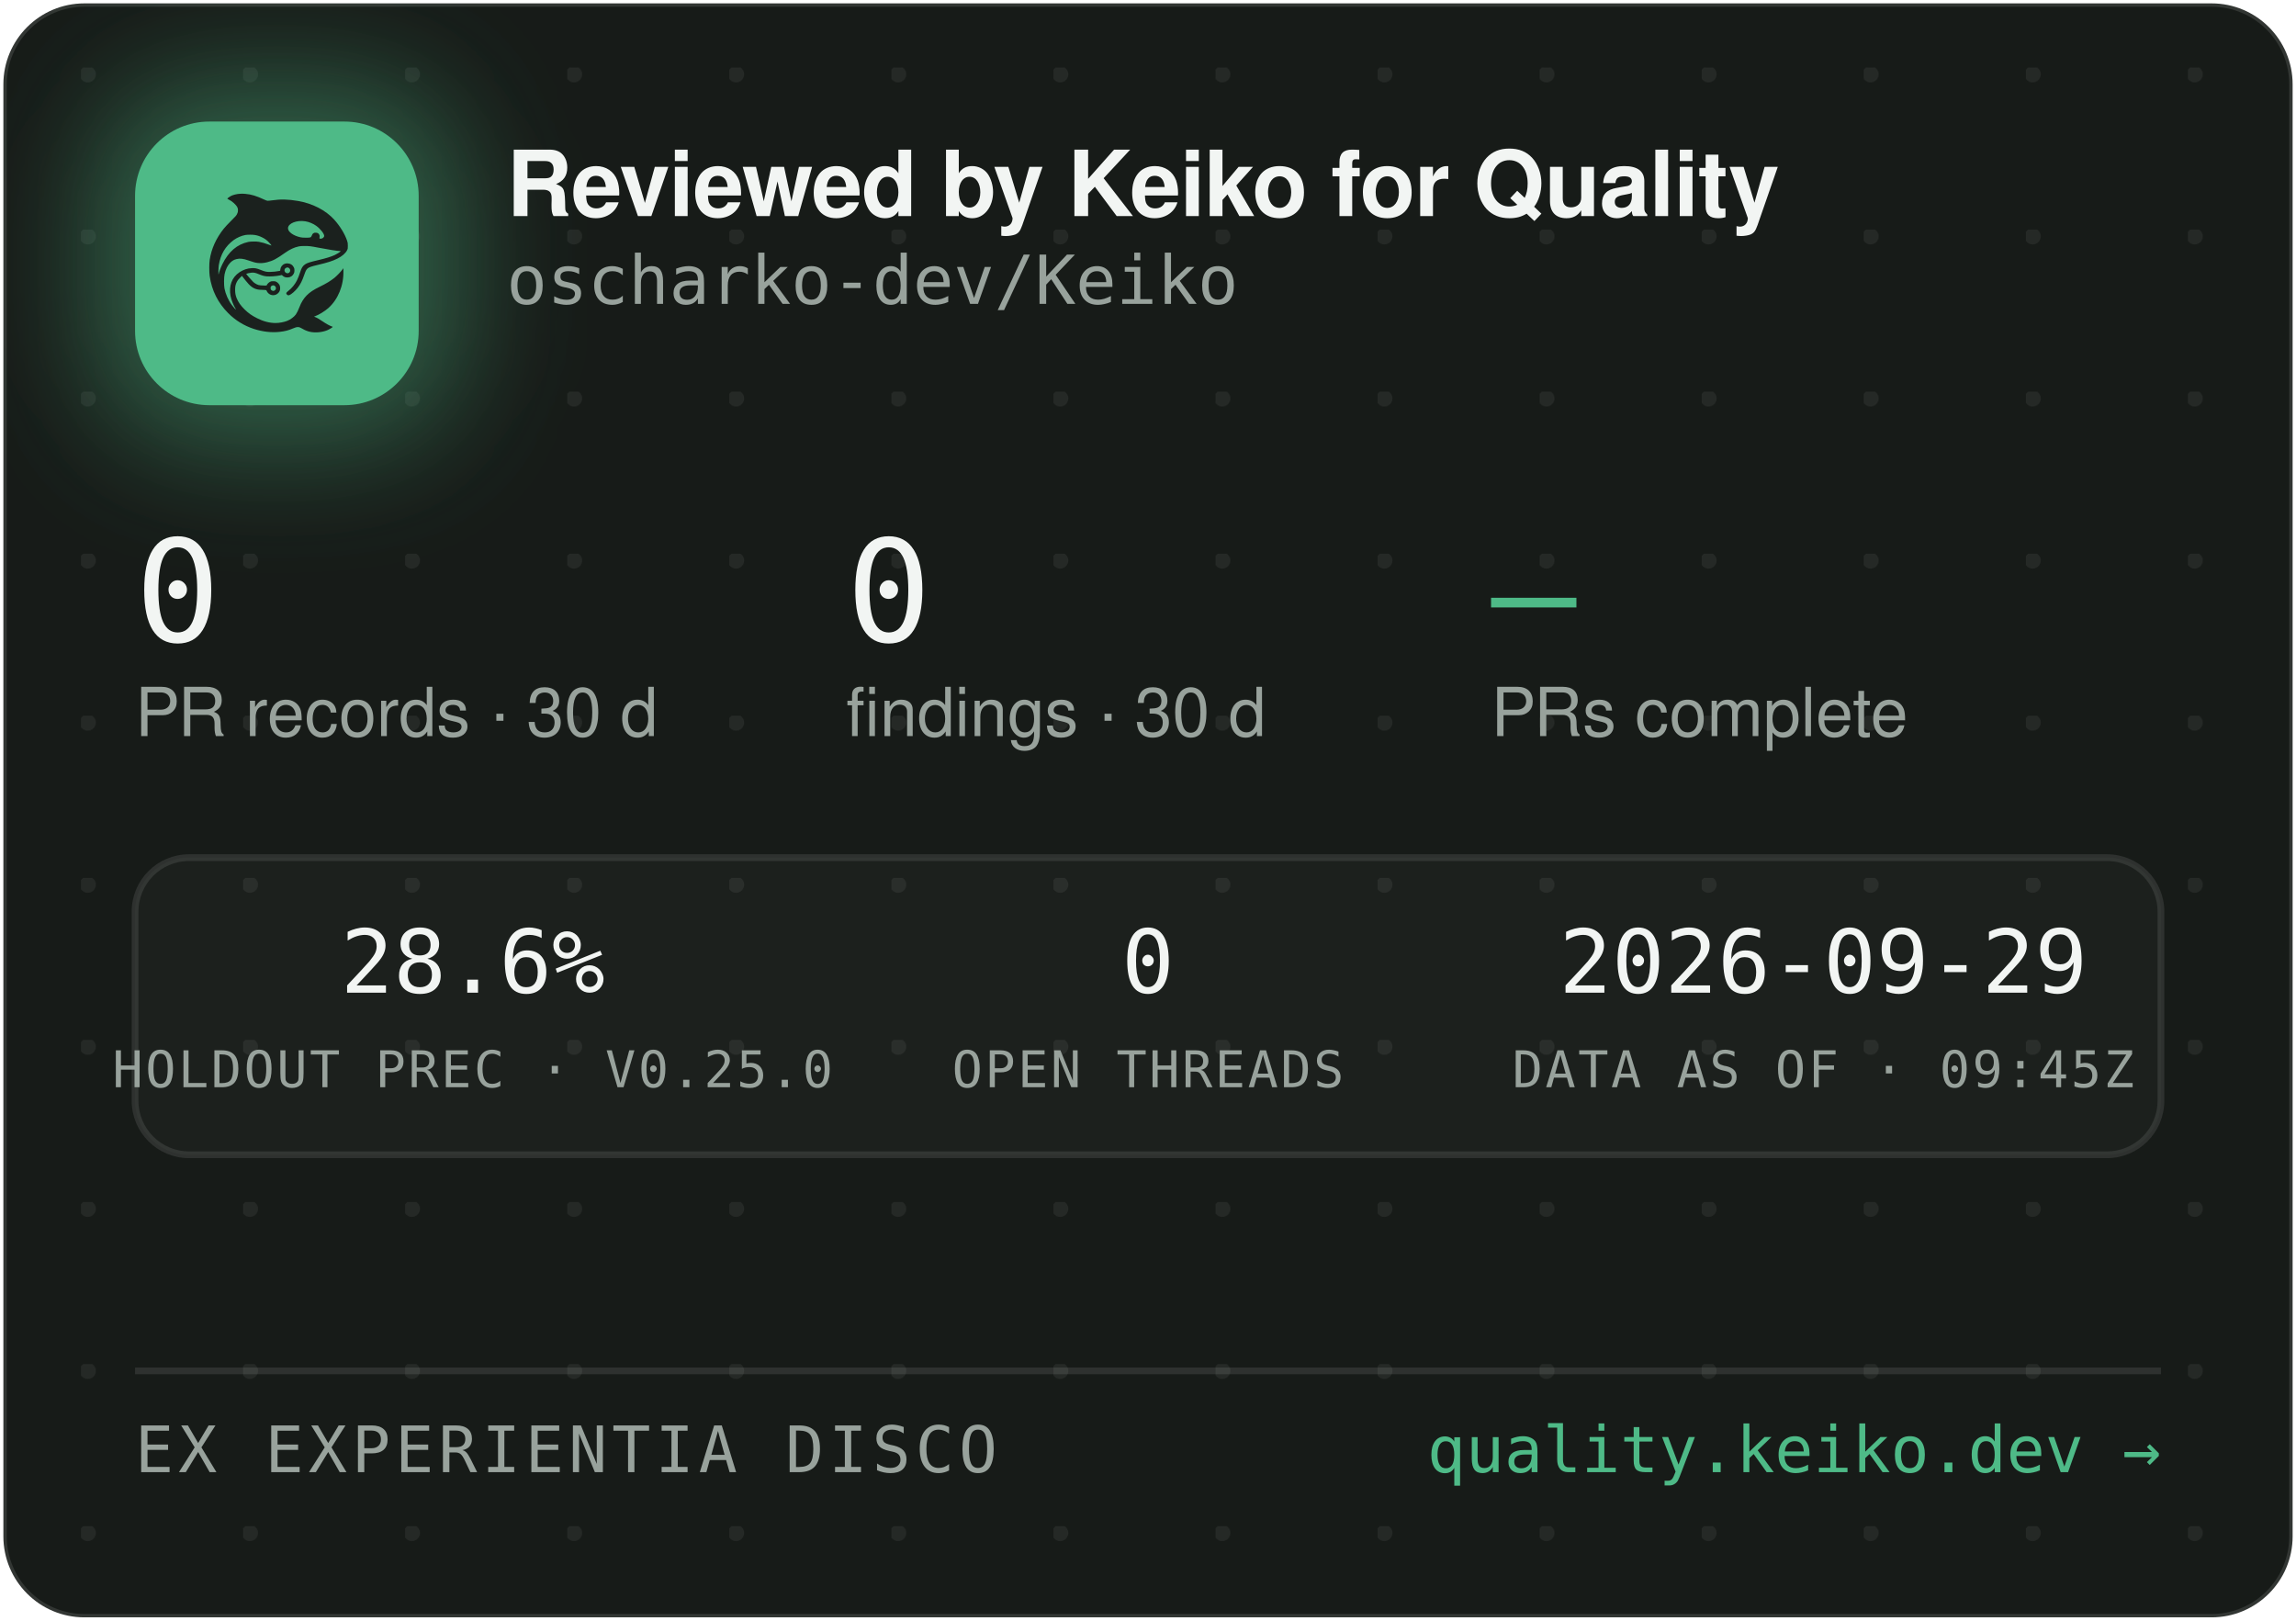
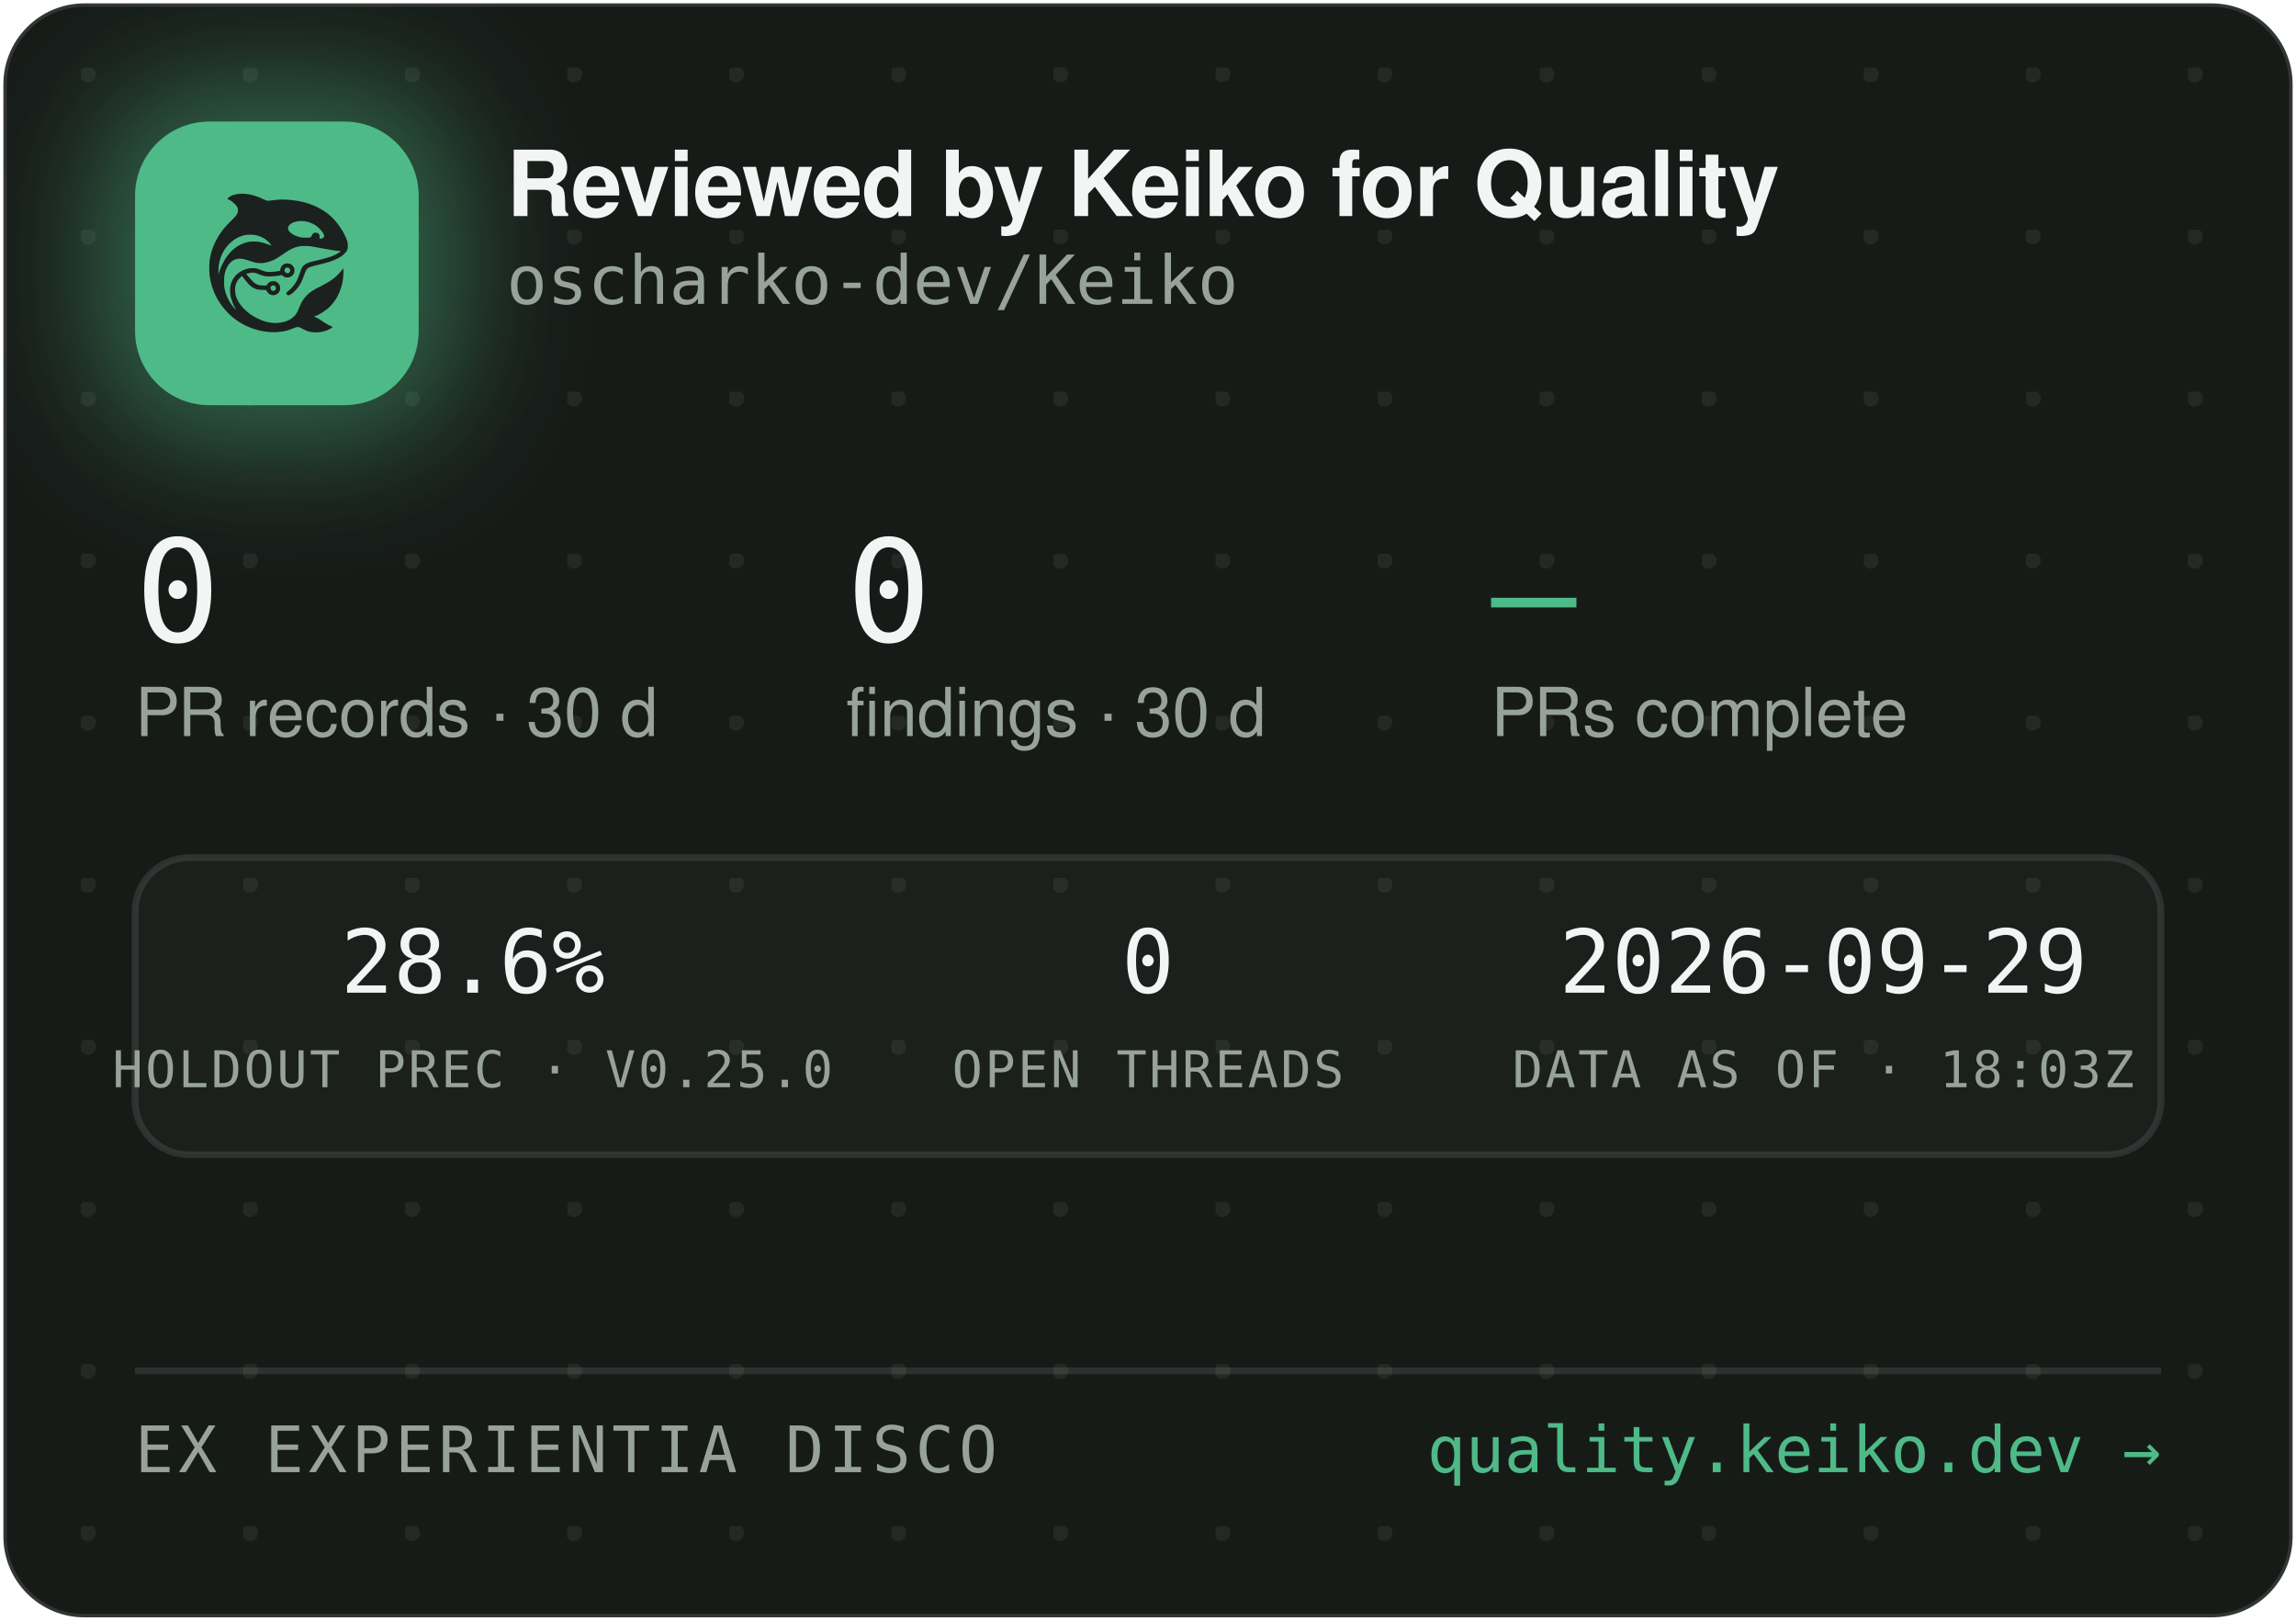
<svg xmlns="http://www.w3.org/2000/svg" width="340" height="240" viewBox="0 0 340 240" role="img" aria-label="Reviewed by Keiko for Quality — oscharko-dev/Keiko">
  <defs>
    <pattern id="dots" width="24" height="24" patternUnits="userSpaceOnUse" x="12" y="10">
      <circle cx="1" cy="1" r="1.2" fill="rgba(233,237,235,0.07)" />
    </pattern>
    <filter id="glow" x="-60%" y="-60%" width="220%" height="220%">
      <feGaussianBlur stdDeviation="9" />
    </filter>
    <clipPath id="card">
      <rect x="0.5" y="0.5" width="339" height="239" rx="12" />
    </clipPath>
  </defs>
  <rect x="0.5" y="0.5" width="339" height="239" rx="12" fill="#171B18" stroke="rgba(255,255,255,0.12)" />
  <rect x="0.5" y="0.5" width="339" height="239" rx="12" fill="url(#dots)" />
  <g clip-path="url(#card)">
    <rect x="14" y="12" width="54" height="54" rx="16" fill="rgba(78,186,135,0.45)" filter="url(#glow)" />
    <rect x="20" y="18" width="42" height="42" rx="11" fill="#4EBA87" />
    <g transform="translate(24,22) scale(0.03320312)">
      <g transform="translate(1024 0) scale(-1 1)">
        <g transform="translate(1024, 1024) scale(-0.1, -0.1)" fill="#1B211E" stroke="none">
          <path d="M3465 8223 c-144 -8 -314 -52 -408 -105 -69 -39 -146 -99 -146 -113 0 -5 30 -24 68 -42 146 -70 323 -229 377 -340 25 -49 29 -70 29 -138 -1 -72 -5 -88 -39 -160 -36 -75 -54 -95 -265 -305 -134 -132 -270 -279 -331 -355 -339 -425 -552 -896 -626 -1390 -25 -165 -25 -549 0 -720 92 -645 368 -1196 826 -1655 322 -324 710 -562 1145 -704 389 -126 793 -172 1155 -130 235 27 377 63 579 149 205 87 268 86 423 -7 102 -62 231 -115 335 -138 247 -56 562 -26 794 74 92 40 244 136 232 146 -4 3 -26 12 -48 19 -86 28 -246 116 -385 211 -162 112 -284 182 -357 207 l-48 17 40 15 c185 70 436 223 595 363 438 386 695 1014 678 1663 l-3 120 -50 -70 c-64 -90 -248 -280 -350 -362 -171 -136 -366 -255 -645 -391 -288 -140 -442 -243 -590 -391 -136 -137 -247 -316 -325 -526 -47 -127 -114 -262 -160 -326 -79 -107 -237 -224 -384 -283 -136 -55 -355 -96 -514 -96 -274 0 -548 71 -832 215 -242 123 -375 216 -553 389 -175 171 -287 332 -361 517 -44 114 -63 216 -63 359 0 152 17 233 74 350 35 70 59 102 136 179 l95 94 21 -29 c55 -75 219 -277 277 -338 171 -183 337 -256 582 -256 56 0 126 -3 155 -7 53 -6 54 -7 76 -57 30 -66 97 -128 172 -156 151 -57 318 11 395 160 33 62 34 193 3 261 -30 64 -88 125 -148 157 -44 23 -63 27 -141 27 -78 0 -97 -4 -140 -27 -58 -30 -131 -105 -141 -142 -6 -25 -8 -26 -93 -26 -47 0 -131 5 -186 10 -87 8 -111 15 -182 51 -45 22 -109 66 -143 96 -59 53 -326 361 -319 367 14 11 179 47 241 52 102 9 177 -7 318 -66 158 -66 243 -89 357 -99 157 -12 413 5 582 40 l93 19 44 -39 c59 -52 135 -75 228 -69 117 8 212 72 262 176 23 47 28 71 28 138 0 70 -4 89 -29 138 -55 110 -145 167 -270 174 -65 3 -91 0 -137 -18 -107 -40 -183 -140 -195 -257 l-6 -52 -51 -11 c-104 -23 -285 -41 -411 -42 -149 -1 -211 12 -402 88 -186 74 -256 88 -403 81 -193 -8 -377 -70 -546 -182 -342 -228 -485 -611 -399 -1064 30 -157 119 -388 209 -541 20 -35 35 -64 33 -66 -8 -8 -111 108 -190 214 -154 206 -278 489 -324 737 -28 154 -25 492 6 635 46 216 133 391 256 514 82 82 161 128 271 156 152 39 300 23 529 -57 217 -76 308 -101 410 -114 137 -17 284 -7 426 30 272 70 414 145 809 425 217 153 399 238 610 283 64 14 129 18 265 18 197 0 269 -9 615 -76 461 -89 843 -149 952 -149 41 0 41 0 23 -20 -28 -31 -169 -119 -254 -158 -167 -77 -388 -145 -716 -222 -399 -93 -508 -128 -608 -194 -102 -68 -160 -160 -217 -346 -35 -115 -102 -286 -149 -378 -85 -168 -227 -341 -377 -458 -105 -82 -115 -107 -69 -162 29 -34 65 -44 109 -29 86 29 261 181 371 322 126 162 201 309 295 581 61 176 90 232 145 283 62 57 163 93 470 165 439 104 640 169 863 278 206 100 368 240 434 375 32 67 33 71 33 198 -1 120 -3 138 -34 229 -98 294 -319 655 -573 936 -381 421 -968 723 -1618 834 -448 76 -767 83 -1169 25 -80 -12 -165 -19 -190 -17 -26 3 -90 26 -146 53 -343 162 -576 233 -842 255 -114 9 -141 10 -248 3z m2926 -1227 c164 -27 346 -102 485 -202 181 -129 354 -348 354 -448 0 -64 -75 -126 -154 -126 -60 0 -63 4 -52 70 8 50 7 65 -9 100 -29 64 -74 93 -151 98 -54 4 -70 1 -107 -21 -42 -25 -61 -52 -91 -129 -25 -64 -55 -73 -246 -73 -121 0 -187 5 -248 18 -318 70 -556 242 -556 402 0 218 388 374 775 311z m-2249 -611 c119 -21 208 -50 321 -106 114 -56 177 -100 266 -184 67 -63 157 -173 148 -181 -2 -3 -61 18 -130 45 -131 52 -298 100 -427 122 -113 20 -367 17 -470 -4 -502 -106 -885 -433 -1160 -992 -70 -142 -160 -379 -160 -424 0 -9 -5 -23 -11 -31 -13 -19 -5 316 10 410 80 482 295 846 661 1117 145 107 350 197 522 228 100 18 326 18 430 0z m1485 -1456 c95 -36 119 -159 42 -223 -78 -66 -209 -1 -209 104 0 60 33 100 99 121 36 10 36 10 68 -2z m-591 -822 c29 -26 37 -42 40 -77 6 -54 -9 -86 -55 -117 -41 -28 -70 -29 -119 -4 -44 22 -62 55 -62 112 0 51 13 75 53 99 50 31 101 26 143 -13z" />
        </g>
      </g>
    </g>
    <text x="75" y="32" font-family="-apple-system,'Segoe UI',Helvetica,Arial,sans-serif" font-size="13.5" font-weight="650" letter-spacing="-0.14" fill="#F2F5F3">Reviewed by Keiko for Quality</text>
    <text x="75" y="45" font-family="'JetBrains Mono',SFMono-Regular,Consolas,Menlo,monospace" font-size="10" fill="#98A29C">oscharko-dev/Keiko</text>
    <text x="20" y="95" font-family="'JetBrains Mono',SFMono-Regular,Consolas,Menlo,monospace" font-size="21" fill="#F2F5F3">0</text>
    <text x="20" y="109" font-family="-apple-system,'Segoe UI',Helvetica,Arial,sans-serif" font-size="10" fill="#98A29C">PR records · 30 d</text>
    <text x="125.3" y="95" font-family="'JetBrains Mono',SFMono-Regular,Consolas,Menlo,monospace" font-size="21" fill="#F2F5F3">0</text>
    <text x="125.3" y="109" font-family="-apple-system,'Segoe UI',Helvetica,Arial,sans-serif" font-size="10" fill="#98A29C">findings · 30 d</text>
    <text x="220.8" y="95" font-family="'JetBrains Mono',SFMono-Regular,Consolas,Menlo,monospace" font-size="21" fill="#4EBA87">—</text>
    <text x="220.8" y="109" font-family="-apple-system,'Segoe UI',Helvetica,Arial,sans-serif" font-size="10" fill="#98A29C">PRs complete</text>
    <rect x="20" y="127" width="300" height="44" rx="8" fill="rgba(255,255,255,0.025)" stroke="rgba(255,255,255,0.1)" />
    <text x="70" y="147" text-anchor="middle" font-family="'JetBrains Mono',SFMono-Regular,Consolas,Menlo,monospace" font-size="13" fill="#F2F5F3">28.6%</text>
    <text x="70" y="161" text-anchor="middle" font-family="'JetBrains Mono',SFMono-Regular,Consolas,Menlo,monospace" font-size="7.5" letter-spacing="0.35" fill="#98A29C">HOLDOUT PREC · V0.25.0</text>
    <text x="170" y="147" text-anchor="middle" font-family="'JetBrains Mono',SFMono-Regular,Consolas,Menlo,monospace" font-size="13" fill="#F2F5F3">0</text>
    <text x="170" y="161" text-anchor="middle" font-family="'JetBrains Mono',SFMono-Regular,Consolas,Menlo,monospace" font-size="7.5" letter-spacing="0.35" fill="#98A29C">OPEN THREADS</text>
    <text x="270" y="147" text-anchor="middle" font-family="'JetBrains Mono',SFMono-Regular,Consolas,Menlo,monospace" font-size="13" fill="#F2F5F3">2026-09-29</text>
-     <text x="270" y="161" text-anchor="middle" font-family="'JetBrains Mono',SFMono-Regular,Consolas,Menlo,monospace" font-size="7.5" letter-spacing="0.35" fill="#98A29C">DATA AS OF · 09:45Z</text>
+     <text x="270" y="161" text-anchor="middle" font-family="'JetBrains Mono',SFMono-Regular,Consolas,Menlo,monospace" font-size="7.5" letter-spacing="0.35" fill="#98A29C">DATA AS OF · 18:03Z</text>
    <line x1="20" y1="203" x2="320" y2="203" stroke="rgba(255,255,255,0.1)" />
    <text x="20" y="218" font-family="'JetBrains Mono',SFMono-Regular,Consolas,Menlo,monospace" font-size="9.5" letter-spacing="0.7" fill="#98A29C">EX EXPERIENTIA DISCO</text>
    <text x="320" y="218" text-anchor="end" font-family="'JetBrains Mono',SFMono-Regular,Consolas,Menlo,monospace" font-size="9.5" fill="#4EBA87">quality.keiko.dev →</text>
  </g>
</svg>
